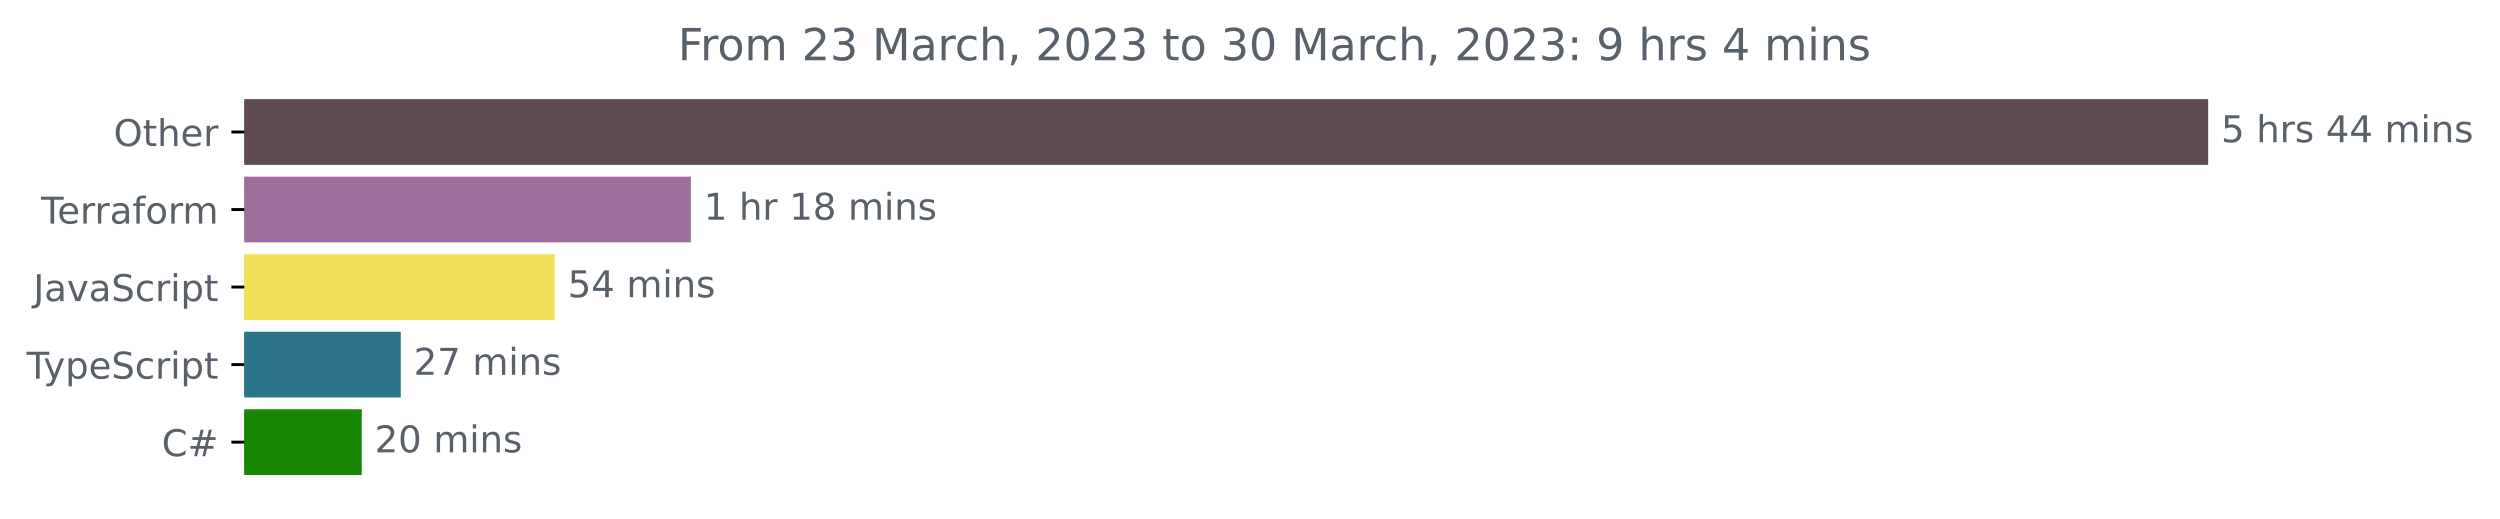
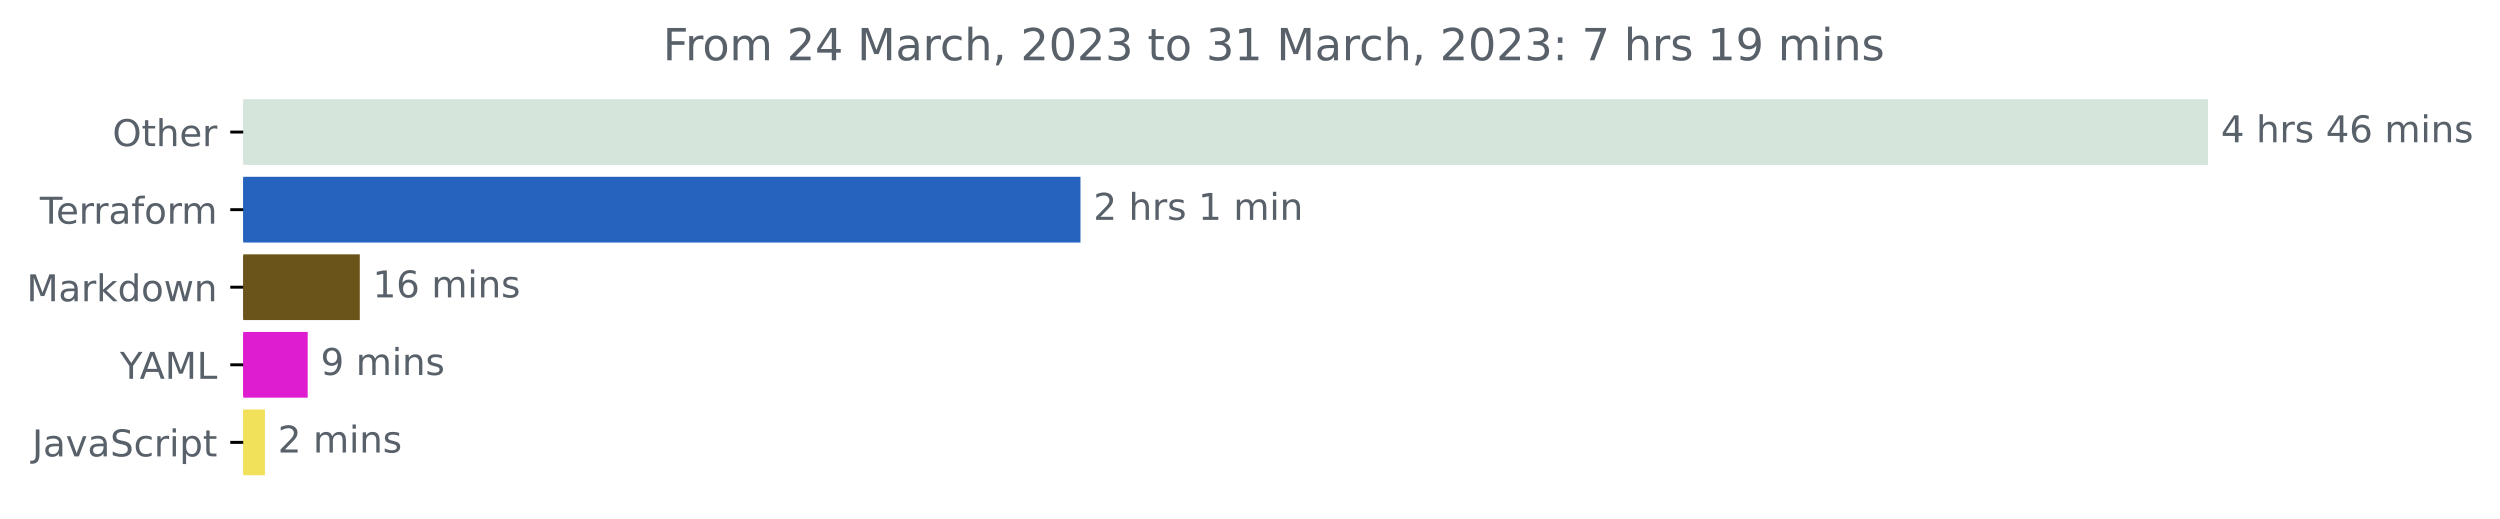
- <svg xmlns="http://www.w3.org/2000/svg" xmlns:xlink="http://www.w3.org/1999/xlink" width="677.144pt" height="140.398pt" viewBox="0 0 677.144 140.398" version="1.1">
+ <svg xmlns="http://www.w3.org/2000/svg" xmlns:xlink="http://www.w3.org/1999/xlink" width="676.815pt" height="140.398pt" viewBox="0 0 676.815 140.398" version="1.1">
  <defs>
    <style type="text/css">*{stroke-linejoin: round; stroke-linecap: butt}</style>
  </defs>
  <g id="figure_1">
    <g id="patch_1">
-       <path d="M -0 140.398  L 677.144 140.398  L 677.144 0  L -0 0  L -0 140.398  z " style="fill: none" />
+       <path d="M 0 140.398  L 676.815 140.398  L 676.815 0  L 0 0  L 0 140.398  z " style="fill: none" />
    </g>
    <g id="axes_1">
      <g id="patch_2">
-         <path d="M 66.17 27.358  L 597.599 27.358  L 597.599 44.158  L 66.17 44.158  z " clip-path="url(#p6c76fbb111)" style="fill: #5e4852; stroke: #5e4852; stroke-linejoin: miter" />
+         <path d="M 65.841 27.358  L 597.269 27.358  L 597.269 44.158  L 65.841 44.158  z " clip-path="url(#pd1658c42be)" style="fill: #d5e5dc; stroke: #d5e5dc; stroke-linejoin: miter" />
      </g>
      <g id="patch_3">
-         <path d="M 66.17 48.358  L 186.625 48.358  L 186.625 65.158  L 66.17 65.158  z " clip-path="url(#p6c76fbb111)" style="fill: #9d6f9a; stroke: #9d6f9a; stroke-linejoin: miter" />
+         <path d="M 65.841 48.358  L 292.012 48.358  L 292.012 65.158  L 65.841 65.158  z " clip-path="url(#pd1658c42be)" style="fill: #2663be; stroke: #2663be; stroke-linejoin: miter" />
      </g>
      <g id="patch_4">
-         <path d="M 66.17 69.358  L 149.775 69.358  L 149.775 86.158  L 66.17 86.158  z " clip-path="url(#p6c76fbb111)" style="fill: #f1e05a; stroke: #f1e05a; stroke-linejoin: miter" />
+         <path d="M 65.841 69.358  L 96.904 69.358  L 96.904 86.158  L 65.841 86.158  z " clip-path="url(#pd1658c42be)" style="fill: #6b541a; stroke: #6b541a; stroke-linejoin: miter" />
      </g>
      <g id="patch_5">
-         <path d="M 66.17 90.358  L 108.057 90.358  L 108.057 107.158  L 66.17 107.158  z " clip-path="url(#p6c76fbb111)" style="fill: #2b7489; stroke: #2b7489; stroke-linejoin: miter" />
+         <path d="M 65.841 90.358  L 82.799 90.358  L 82.799 107.158  L 65.841 107.158  z " clip-path="url(#pd1658c42be)" style="fill: #de1dd0; stroke: #de1dd0; stroke-linejoin: miter" />
      </g>
      <g id="patch_6">
-         <path d="M 66.17 111.358  L 97.48 111.358  L 97.48 128.158  L 66.17 128.158  z " clip-path="url(#p6c76fbb111)" style="fill: #178600; stroke: #178600; stroke-linejoin: miter" />
+         <path d="M 65.841 111.358  L 71.222 111.358  L 71.222 128.158  L 65.841 128.158  z " clip-path="url(#pd1658c42be)" style="fill: #f1e05a; stroke: #f1e05a; stroke-linejoin: miter" />
      </g>
      <g id="matplotlib.axis_1" />
      <g id="matplotlib.axis_2">
        <g id="ytick_1">
          <g id="line2d_1">
            <defs>
-               <path id="m4b74db4f70" d="M 0 0  L -3.5 0  " style="stroke: #000000; stroke-width: 0.8" />
+               <path id="m4459367526" d="M 0 0  L -3.5 0  " style="stroke: #000000; stroke-width: 0.8" />
            </defs>
            <g>
-               <use xlink:href="#m4b74db4f70" x="66.17" y="35.758" style="stroke: #000000; stroke-width: 0.8" />
+               <use xlink:href="#m4459367526" x="65.841" y="35.758" style="stroke: #000000; stroke-width: 0.8" />
            </g>
          </g>
          <g id="text_1">
-             <g style="fill: #586069" transform="translate(30.77656 39.55734)scale(0.1 -0.1)">
+             <g style="fill: #586069" transform="translate(30.44687 39.55734)scale(0.1 -0.1)">
              <defs>
                <path id="DejaVuSans-4f" d="M 2522 4238  Q 1834 4238 1429 3725  Q 1025 3213 1025 2328  Q 1025 1447 1429 934  Q 1834 422 2522 422  Q 3209 422 3611 934  Q 4013 1447 4013 2328  Q 4013 3213 3611 3725  Q 3209 4238 2522 4238  z M 2522 4750  Q 3503 4750 4090 4092  Q 4678 3434 4678 2328  Q 4678 1225 4090 567  Q 3503 -91 2522 -91  Q 1538 -91 948 565  Q 359 1222 359 2328  Q 359 3434 948 4092  Q 1538 4750 2522 4750  z " transform="scale(0.015625)" />
                <path id="DejaVuSans-74" d="M 1172 4494  L 1172 3500  L 2356 3500  L 2356 3053  L 1172 3053  L 1172 1153  Q 1172 725 1289 603  Q 1406 481 1766 481  L 2356 481  L 2356 0  L 1766 0  Q 1100 0 847 248  Q 594 497 594 1153  L 594 3053  L 172 3053  L 172 3500  L 594 3500  L 594 4494  L 1172 4494  z " transform="scale(0.015625)" />
                <path id="DejaVuSans-68" d="M 3513 2113  L 3513 0  L 2938 0  L 2938 2094  Q 2938 2591 2744 2837  Q 2550 3084 2163 3084  Q 1697 3084 1428 2787  Q 1159 2491 1159 1978  L 1159 0  L 581 0  L 581 4863  L 1159 4863  L 1159 2956  Q 1366 3272 1645 3428  Q 1925 3584 2291 3584  Q 2894 3584 3203 3211  Q 3513 2838 3513 2113  z " transform="scale(0.015625)" />
                <path id="DejaVuSans-65" d="M 3597 1894  L 3597 1613  L 953 1613  Q 991 1019 1311 708  Q 1631 397 2203 397  Q 2534 397 2845 478  Q 3156 559 3463 722  L 3463 178  Q 3153 47 2828 -22  Q 2503 -91 2169 -91  Q 1331 -91 842 396  Q 353 884 353 1716  Q 353 2575 817 3079  Q 1281 3584 2069 3584  Q 2775 3584 3186 3129  Q 3597 2675 3597 1894  z M 3022 2063  Q 3016 2534 2758 2815  Q 2500 3097 2075 3097  Q 1594 3097 1305 2825  Q 1016 2553 972 2059  L 3022 2063  z " transform="scale(0.015625)" />
                <path id="DejaVuSans-72" d="M 2631 2963  Q 2534 3019 2420 3045  Q 2306 3072 2169 3072  Q 1681 3072 1420 2755  Q 1159 2438 1159 1844  L 1159 0  L 581 0  L 581 3500  L 1159 3500  L 1159 2956  Q 1341 3275 1631 3429  Q 1922 3584 2338 3584  Q 2397 3584 2469 3576  Q 2541 3569 2628 3553  L 2631 2963  z " transform="scale(0.015625)" />
              </defs>
              <use xlink:href="#DejaVuSans-4f" />
              <use xlink:href="#DejaVuSans-74" x="78.711" />
              <use xlink:href="#DejaVuSans-68" x="117.92" />
              <use xlink:href="#DejaVuSans-65" x="181.299" />
              <use xlink:href="#DejaVuSans-72" x="242.822" />
            </g>
          </g>
        </g>
        <g id="ytick_2">
          <g id="line2d_2">
            <g>
-               <use xlink:href="#m4b74db4f70" x="66.17" y="56.758" style="stroke: #000000; stroke-width: 0.8" />
+               <use xlink:href="#m4459367526" x="65.841" y="56.758" style="stroke: #000000; stroke-width: 0.8" />
            </g>
          </g>
          <g id="text_2">
-             <g style="fill: #586069" transform="translate(11.11875 60.55734)scale(0.1 -0.1)">
+             <g style="fill: #586069" transform="translate(10.78906 60.55734)scale(0.1 -0.1)">
              <defs>
                <path id="DejaVuSans-54" d="M -19 4666  L 3928 4666  L 3928 4134  L 2272 4134  L 2272 0  L 1638 0  L 1638 4134  L -19 4134  L -19 4666  z " transform="scale(0.015625)" />
                <path id="DejaVuSans-61" d="M 2194 1759  Q 1497 1759 1228 1600  Q 959 1441 959 1056  Q 959 750 1161 570  Q 1363 391 1709 391  Q 2188 391 2477 730  Q 2766 1069 2766 1631  L 2766 1759  L 2194 1759  z M 3341 1997  L 3341 0  L 2766 0  L 2766 531  Q 2569 213 2275 61  Q 1981 -91 1556 -91  Q 1019 -91 701 211  Q 384 513 384 1019  Q 384 1609 779 1909  Q 1175 2209 1959 2209  L 2766 2209  L 2766 2266  Q 2766 2663 2505 2880  Q 2244 3097 1772 3097  Q 1472 3097 1187 3025  Q 903 2953 641 2809  L 641 3341  Q 956 3463 1253 3523  Q 1550 3584 1831 3584  Q 2591 3584 2966 3190  Q 3341 2797 3341 1997  z " transform="scale(0.015625)" />
                <path id="DejaVuSans-66" d="M 2375 4863  L 2375 4384  L 1825 4384  Q 1516 4384 1395 4259  Q 1275 4134 1275 3809  L 1275 3500  L 2222 3500  L 2222 3053  L 1275 3053  L 1275 0  L 697 0  L 697 3053  L 147 3053  L 147 3500  L 697 3500  L 697 3744  Q 697 4328 969 4595  Q 1241 4863 1831 4863  L 2375 4863  z " transform="scale(0.015625)" />
                <path id="DejaVuSans-6f" d="M 1959 3097  Q 1497 3097 1228 2736  Q 959 2375 959 1747  Q 959 1119 1226 758  Q 1494 397 1959 397  Q 2419 397 2687 759  Q 2956 1122 2956 1747  Q 2956 2369 2687 2733  Q 2419 3097 1959 3097  z M 1959 3584  Q 2709 3584 3137 3096  Q 3566 2609 3566 1747  Q 3566 888 3137 398  Q 2709 -91 1959 -91  Q 1206 -91 779 398  Q 353 888 353 1747  Q 353 2609 779 3096  Q 1206 3584 1959 3584  z " transform="scale(0.015625)" />
                <path id="DejaVuSans-6d" d="M 3328 2828  Q 3544 3216 3844 3400  Q 4144 3584 4550 3584  Q 5097 3584 5394 3201  Q 5691 2819 5691 2113  L 5691 0  L 5113 0  L 5113 2094  Q 5113 2597 4934 2840  Q 4756 3084 4391 3084  Q 3944 3084 3684 2787  Q 3425 2491 3425 1978  L 3425 0  L 2847 0  L 2847 2094  Q 2847 2600 2669 2842  Q 2491 3084 2119 3084  Q 1678 3084 1418 2786  Q 1159 2488 1159 1978  L 1159 0  L 581 0  L 581 3500  L 1159 3500  L 1159 2956  Q 1356 3278 1631 3431  Q 1906 3584 2284 3584  Q 2666 3584 2933 3390  Q 3200 3197 3328 2828  z " transform="scale(0.015625)" />
              </defs>
              <use xlink:href="#DejaVuSans-54" />
              <use xlink:href="#DejaVuSans-65" x="44.084" />
              <use xlink:href="#DejaVuSans-72" x="105.607" />
              <use xlink:href="#DejaVuSans-72" x="144.971" />
              <use xlink:href="#DejaVuSans-61" x="186.084" />
              <use xlink:href="#DejaVuSans-66" x="247.363" />
              <use xlink:href="#DejaVuSans-6f" x="282.568" />
              <use xlink:href="#DejaVuSans-72" x="343.75" />
              <use xlink:href="#DejaVuSans-6d" x="383.113" />
            </g>
          </g>
        </g>
        <g id="ytick_3">
          <g id="line2d_3">
            <g>
-               <use xlink:href="#m4b74db4f70" x="66.17" y="77.758" style="stroke: #000000; stroke-width: 0.8" />
+               <use xlink:href="#m4459367526" x="65.841" y="77.758" style="stroke: #000000; stroke-width: 0.8" />
            </g>
          </g>
          <g id="text_3">
-             <g style="fill: #586069" transform="translate(9.040625 81.55734)scale(0.1 -0.1)">
+             <g style="fill: #586069" transform="translate(7.2 81.55734)scale(0.1 -0.1)">
+               <defs>
+                 <path id="DejaVuSans-4d" d="M 628 4666  L 1569 4666  L 2759 1491  L 3956 4666  L 4897 4666  L 4897 0  L 4281 0  L 4281 4097  L 3078 897  L 2444 897  L 1241 4097  L 1241 0  L 628 0  L 628 4666  z " transform="scale(0.015625)" />
+                 <path id="DejaVuSans-6b" d="M 581 4863  L 1159 4863  L 1159 1991  L 2875 3500  L 3609 3500  L 1753 1863  L 3688 0  L 2938 0  L 1159 1709  L 1159 0  L 581 0  L 581 4863  z " transform="scale(0.015625)" />
+                 <path id="DejaVuSans-64" d="M 2906 2969  L 2906 4863  L 3481 4863  L 3481 0  L 2906 0  L 2906 525  Q 2725 213 2448 61  Q 2172 -91 1784 -91  Q 1150 -91 751 415  Q 353 922 353 1747  Q 353 2572 751 3078  Q 1150 3584 1784 3584  Q 2172 3584 2448 3432  Q 2725 3281 2906 2969  z M 947 1747  Q 947 1113 1208 752  Q 1469 391 1925 391  Q 2381 391 2643 752  Q 2906 1113 2906 1747  Q 2906 2381 2643 2742  Q 2381 3103 1925 3103  Q 1469 3103 1208 2742  Q 947 2381 947 1747  z " transform="scale(0.015625)" />
+                 <path id="DejaVuSans-77" d="M 269 3500  L 844 3500  L 1563 769  L 2278 3500  L 2956 3500  L 3675 769  L 4391 3500  L 4966 3500  L 4050 0  L 3372 0  L 2619 2869  L 1863 0  L 1184 0  L 269 3500  z " transform="scale(0.015625)" />
+                 <path id="DejaVuSans-6e" d="M 3513 2113  L 3513 0  L 2938 0  L 2938 2094  Q 2938 2591 2744 2837  Q 2550 3084 2163 3084  Q 1697 3084 1428 2787  Q 1159 2491 1159 1978  L 1159 0  L 581 0  L 581 3500  L 1159 3500  L 1159 2956  Q 1366 3272 1645 3428  Q 1925 3584 2291 3584  Q 2894 3584 3203 3211  Q 3513 2838 3513 2113  z " transform="scale(0.015625)" />
+               </defs>
+               <use xlink:href="#DejaVuSans-4d" />
+               <use xlink:href="#DejaVuSans-61" x="86.279" />
+               <use xlink:href="#DejaVuSans-72" x="147.559" />
+               <use xlink:href="#DejaVuSans-6b" x="188.672" />
+               <use xlink:href="#DejaVuSans-64" x="246.582" />
+               <use xlink:href="#DejaVuSans-6f" x="310.059" />
+               <use xlink:href="#DejaVuSans-77" x="371.24" />
+               <use xlink:href="#DejaVuSans-6e" x="453.027" />
+             </g>
+           </g>
+         </g>
+         <g id="ytick_4">
+           <g id="line2d_4">
+             <g>
+               <use xlink:href="#m4459367526" x="65.841" y="98.758" style="stroke: #000000; stroke-width: 0.8" />
+             </g>
+           </g>
+           <g id="text_4">
+             <g style="fill: #586069" transform="translate(32.46719 102.5573)scale(0.1 -0.1)">
+               <defs>
+                 <path id="DejaVuSans-59" d="M -13 4666  L 666 4666  L 1959 2747  L 3244 4666  L 3922 4666  L 2272 2222  L 2272 0  L 1638 0  L 1638 2222  L -13 4666  z " transform="scale(0.015625)" />
+                 <path id="DejaVuSans-41" d="M 2188 4044  L 1331 1722  L 3047 1722  L 2188 4044  z M 1831 4666  L 2547 4666  L 4325 0  L 3669 0  L 3244 1197  L 1141 1197  L 716 0  L 50 0  L 1831 4666  z " transform="scale(0.015625)" />
+                 <path id="DejaVuSans-4c" d="M 628 4666  L 1259 4666  L 1259 531  L 3531 531  L 3531 0  L 628 0  L 628 4666  z " transform="scale(0.015625)" />
+               </defs>
+               <use xlink:href="#DejaVuSans-59" />
+               <use xlink:href="#DejaVuSans-41" x="53.334" />
+               <use xlink:href="#DejaVuSans-4d" x="121.742" />
+               <use xlink:href="#DejaVuSans-4c" x="208.021" />
+             </g>
+           </g>
+         </g>
+         <g id="ytick_5">
+           <g id="line2d_5">
+             <g>
+               <use xlink:href="#m4459367526" x="65.841" y="119.758" style="stroke: #000000; stroke-width: 0.8" />
+             </g>
+           </g>
+           <g id="text_5">
+             <g style="fill: #586069" transform="translate(8.710938 123.5573)scale(0.1 -0.1)">
              <defs>
                <path id="DejaVuSans-4a" d="M 628 4666  L 1259 4666  L 1259 325  Q 1259 -519 939 -900  Q 619 -1281 -91 -1281  L -331 -1281  L -331 -750  L -134 -750  Q 284 -750 456 -515  Q 628 -281 628 325  L 628 4666  z " transform="scale(0.015625)" />
                <path id="DejaVuSans-76" d="M 191 3500  L 800 3500  L 1894 563  L 2988 3500  L 3597 3500  L 2284 0  L 1503 0  L 191 3500  z " transform="scale(0.015625)" />
                <path id="DejaVuSans-53" d="M 3425 4513  L 3425 3897  Q 3066 4069 2747 4153  Q 2428 4238 2131 4238  Q 1616 4238 1336 4038  Q 1056 3838 1056 3469  Q 1056 3159 1242 3001  Q 1428 2844 1947 2747  L 2328 2669  Q 3034 2534 3370 2195  Q 3706 1856 3706 1288  Q 3706 609 3251 259  Q 2797 -91 1919 -91  Q 1588 -91 1214 -16  Q 841 59 441 206  L 441 856  Q 825 641 1194 531  Q 1563 422 1919 422  Q 2459 422 2753 634  Q 3047 847 3047 1241  Q 3047 1584 2836 1778  Q 2625 1972 2144 2069  L 1759 2144  Q 1053 2284 737 2584  Q 422 2884 422 3419  Q 422 4038 858 4394  Q 1294 4750 2059 4750  Q 2388 4750 2728 4690  Q 3069 4631 3425 4513  z " transform="scale(0.015625)" />
                <path id="DejaVuSans-63" d="M 3122 3366  L 3122 2828  Q 2878 2963 2633 3030  Q 2388 3097 2138 3097  Q 1578 3097 1268 2742  Q 959 2388 959 1747  Q 959 1106 1268 751  Q 1578 397 2138 397  Q 2388 397 2633 464  Q 2878 531 3122 666  L 3122 134  Q 2881 22 2623 -34  Q 2366 -91 2075 -91  Q 1284 -91 818 406  Q 353 903 353 1747  Q 353 2603 823 3093  Q 1294 3584 2113 3584  Q 2378 3584 2631 3529  Q 2884 3475 3122 3366  z " transform="scale(0.015625)" />
                <path id="DejaVuSans-69" d="M 603 3500  L 1178 3500  L 1178 0  L 603 0  L 603 3500  z M 603 4863  L 1178 4863  L 1178 4134  L 603 4134  L 603 4863  z " transform="scale(0.015625)" />
                <path id="DejaVuSans-70" d="M 1159 525  L 1159 -1331  L 581 -1331  L 581 3500  L 1159 3500  L 1159 2969  Q 1341 3281 1617 3432  Q 1894 3584 2278 3584  Q 2916 3584 3314 3078  Q 3713 2572 3713 1747  Q 3713 922 3314 415  Q 2916 -91 2278 -91  Q 1894 -91 1617 61  Q 1341 213 1159 525  z M 3116 1747  Q 3116 2381 2855 2742  Q 2594 3103 2138 3103  Q 1681 3103 1420 2742  Q 1159 2381 1159 1747  Q 1159 1113 1420 752  Q 1681 391 2138 391  Q 2594 391 2855 752  Q 3116 1113 3116 1747  z " transform="scale(0.015625)" />
              </defs>
              <use xlink:href="#DejaVuSans-4a" />
              <use xlink:href="#DejaVuSans-61" x="29.492" />
              <use xlink:href="#DejaVuSans-76" x="90.771" />
              <use xlink:href="#DejaVuSans-61" x="149.951" />
              <use xlink:href="#DejaVuSans-53" x="211.23" />
              <use xlink:href="#DejaVuSans-63" x="274.707" />
              <use xlink:href="#DejaVuSans-72" x="329.688" />
              <use xlink:href="#DejaVuSans-69" x="370.801" />
              <use xlink:href="#DejaVuSans-70" x="398.584" />
              <use xlink:href="#DejaVuSans-74" x="462.061" />
            </g>
          </g>
        </g>
-         <g id="ytick_4">
-           <g id="line2d_4">
-             <g>
-               <use xlink:href="#m4b74db4f70" x="66.17" y="98.758" style="stroke: #000000; stroke-width: 0.8" />
-             </g>
-           </g>
-           <g id="text_4">
-             <g style="fill: #586069" transform="translate(7.2 102.5573)scale(0.1 -0.1)">
-               <defs>
-                 <path id="DejaVuSans-79" d="M 2059 -325  Q 1816 -950 1584 -1140  Q 1353 -1331 966 -1331  L 506 -1331  L 506 -850  L 844 -850  Q 1081 -850 1212 -737  Q 1344 -625 1503 -206  L 1606 56  L 191 3500  L 800 3500  L 1894 763  L 2988 3500  L 3597 3500  L 2059 -325  z " transform="scale(0.015625)" />
-               </defs>
-               <use xlink:href="#DejaVuSans-54" />
-               <use xlink:href="#DejaVuSans-79" x="45.459" />
-               <use xlink:href="#DejaVuSans-70" x="104.639" />
-               <use xlink:href="#DejaVuSans-65" x="168.115" />
-               <use xlink:href="#DejaVuSans-53" x="229.639" />
-               <use xlink:href="#DejaVuSans-63" x="293.115" />
-               <use xlink:href="#DejaVuSans-72" x="348.096" />
-               <use xlink:href="#DejaVuSans-69" x="389.209" />
-               <use xlink:href="#DejaVuSans-70" x="416.992" />
-               <use xlink:href="#DejaVuSans-74" x="480.469" />
-             </g>
-           </g>
-         </g>
-         <g id="ytick_5">
-           <g id="line2d_5">
-             <g>
-               <use xlink:href="#m4b74db4f70" x="66.17" y="119.758" style="stroke: #000000; stroke-width: 0.8" />
-             </g>
-           </g>
-           <g id="text_5">
-             <g style="fill: #586069" transform="translate(43.80781 123.5573)scale(0.1 -0.1)">
-               <defs>
-                 <path id="DejaVuSans-43" d="M 4122 4306  L 4122 3641  Q 3803 3938 3442 4084  Q 3081 4231 2675 4231  Q 1875 4231 1450 3742  Q 1025 3253 1025 2328  Q 1025 1406 1450 917  Q 1875 428 2675 428  Q 3081 428 3442 575  Q 3803 722 4122 1019  L 4122 359  Q 3791 134 3420 21  Q 3050 -91 2638 -91  Q 1578 -91 968 557  Q 359 1206 359 2328  Q 359 3453 968 4101  Q 1578 4750 2638 4750  Q 3056 4750 3426 4639  Q 3797 4528 4122 4306  z " transform="scale(0.015625)" />
-                 <path id="DejaVuSans-23" d="M 3272 2816  L 2363 2816  L 2100 1772  L 3016 1772  L 3272 2816  z M 2803 4594  L 2478 3297  L 3391 3297  L 3719 4594  L 4219 4594  L 3897 3297  L 4872 3297  L 4872 2816  L 3775 2816  L 3519 1772  L 4513 1772  L 4513 1294  L 3397 1294  L 3072 0  L 2572 0  L 2894 1294  L 1978 1294  L 1656 0  L 1153 0  L 1478 1294  L 494 1294  L 494 1772  L 1594 1772  L 1856 2816  L 850 2816  L 850 3297  L 1978 3297  L 2297 4594  L 2803 4594  z " transform="scale(0.015625)" />
-               </defs>
-               <use xlink:href="#DejaVuSans-43" />
-               <use xlink:href="#DejaVuSans-23" x="69.824" />
-             </g>
-           </g>
-         </g>
      </g>
      <g id="text_6">
-         <g style="fill: #586069" transform="translate(601.5989 38.5175)scale(0.1 -0.1)">
+         <g style="fill: #586069" transform="translate(601.2692 38.5175)scale(0.1 -0.1)">
          <defs>
-             <path id="DejaVuSans-35" d="M 691 4666  L 3169 4666  L 3169 4134  L 1269 4134  L 1269 2991  Q 1406 3038 1543 3061  Q 1681 3084 1819 3084  Q 2600 3084 3056 2656  Q 3513 2228 3513 1497  Q 3513 744 3044 326  Q 2575 -91 1722 -91  Q 1428 -91 1123 -41  Q 819 9 494 109  L 494 744  Q 775 591 1075 516  Q 1375 441 1709 441  Q 2250 441 2565 725  Q 2881 1009 2881 1497  Q 2881 1984 2565 2268  Q 2250 2553 1709 2553  Q 1456 2553 1204 2497  Q 953 2441 691 2322  L 691 4666  z " transform="scale(0.015625)" />
+             <path id="DejaVuSans-34" d="M 2419 4116  L 825 1625  L 2419 1625  L 2419 4116  z M 2253 4666  L 3047 4666  L 3047 1625  L 3713 1625  L 3713 1100  L 3047 1100  L 3047 0  L 2419 0  L 2419 1100  L 313 1100  L 313 1709  L 2253 4666  z " transform="scale(0.015625)" />
            <path id="DejaVuSans-20" transform="scale(0.015625)" />
            <path id="DejaVuSans-73" d="M 2834 3397  L 2834 2853  Q 2591 2978 2328 3040  Q 2066 3103 1784 3103  Q 1356 3103 1142 2972  Q 928 2841 928 2578  Q 928 2378 1081 2264  Q 1234 2150 1697 2047  L 1894 2003  Q 2506 1872 2764 1633  Q 3022 1394 3022 966  Q 3022 478 2636 193  Q 2250 -91 1575 -91  Q 1294 -91 989 -36  Q 684 19 347 128  L 347 722  Q 666 556 975 473  Q 1284 391 1588 391  Q 1994 391 2212 530  Q 2431 669 2431 922  Q 2431 1156 2273 1281  Q 2116 1406 1581 1522  L 1381 1569  Q 847 1681 609 1914  Q 372 2147 372 2553  Q 372 3047 722 3315  Q 1072 3584 1716 3584  Q 2034 3584 2315 3537  Q 2597 3491 2834 3397  z " transform="scale(0.015625)" />
-             <path id="DejaVuSans-34" d="M 2419 4116  L 825 1625  L 2419 1625  L 2419 4116  z M 2253 4666  L 3047 4666  L 3047 1625  L 3713 1625  L 3713 1100  L 3047 1100  L 3047 0  L 2419 0  L 2419 1100  L 313 1100  L 313 1709  L 2253 4666  z " transform="scale(0.015625)" />
-             <path id="DejaVuSans-6e" d="M 3513 2113  L 3513 0  L 2938 0  L 2938 2094  Q 2938 2591 2744 2837  Q 2550 3084 2163 3084  Q 1697 3084 1428 2787  Q 1159 2491 1159 1978  L 1159 0  L 581 0  L 581 3500  L 1159 3500  L 1159 2956  Q 1366 3272 1645 3428  Q 1925 3584 2291 3584  Q 2894 3584 3203 3211  Q 3513 2838 3513 2113  z " transform="scale(0.015625)" />
+             <path id="DejaVuSans-36" d="M 2113 2584  Q 1688 2584 1439 2293  Q 1191 2003 1191 1497  Q 1191 994 1439 701  Q 1688 409 2113 409  Q 2538 409 2786 701  Q 3034 994 3034 1497  Q 3034 2003 2786 2293  Q 2538 2584 2113 2584  z M 3366 4563  L 3366 3988  Q 3128 4100 2886 4159  Q 2644 4219 2406 4219  Q 1781 4219 1451 3797  Q 1122 3375 1075 2522  Q 1259 2794 1537 2939  Q 1816 3084 2150 3084  Q 2853 3084 3261 2657  Q 3669 2231 3669 1497  Q 3669 778 3244 343  Q 2819 -91 2113 -91  Q 1303 -91 875 529  Q 447 1150 447 2328  Q 447 3434 972 4092  Q 1497 4750 2381 4750  Q 2619 4750 2861 4703  Q 3103 4656 3366 4563  z " transform="scale(0.015625)" />
          </defs>
-           <use xlink:href="#DejaVuSans-35" />
+           <use xlink:href="#DejaVuSans-34" />
          <use xlink:href="#DejaVuSans-20" x="63.623" />
          <use xlink:href="#DejaVuSans-68" x="95.41" />
          <use xlink:href="#DejaVuSans-72" x="158.789" />
          <use xlink:href="#DejaVuSans-73" x="199.902" />
          <use xlink:href="#DejaVuSans-20" x="252.002" />
          <use xlink:href="#DejaVuSans-34" x="283.789" />
-           <use xlink:href="#DejaVuSans-34" x="347.412" />
+           <use xlink:href="#DejaVuSans-36" x="347.412" />
          <use xlink:href="#DejaVuSans-20" x="411.035" />
          <use xlink:href="#DejaVuSans-6d" x="442.822" />
          <use xlink:href="#DejaVuSans-69" x="540.234" />
          <use xlink:href="#DejaVuSans-6e" x="568.018" />
          <use xlink:href="#DejaVuSans-73" x="631.396" />
        </g>
      </g>
      <g id="text_7">
-         <g style="fill: #586069" transform="translate(190.6252 59.5175)scale(0.1 -0.1)">
+         <g style="fill: #586069" transform="translate(296.0117 59.5175)scale(0.1 -0.1)">
          <defs>
+             <path id="DejaVuSans-32" d="M 1228 531  L 3431 531  L 3431 0  L 469 0  L 469 531  Q 828 903 1448 1529  Q 2069 2156 2228 2338  Q 2531 2678 2651 2914  Q 2772 3150 2772 3378  Q 2772 3750 2511 3984  Q 2250 4219 1831 4219  Q 1534 4219 1204 4116  Q 875 4013 500 3803  L 500 4441  Q 881 4594 1212 4672  Q 1544 4750 1819 4750  Q 2544 4750 2975 4387  Q 3406 4025 3406 3419  Q 3406 3131 3298 2873  Q 3191 2616 2906 2266  Q 2828 2175 2409 1742  Q 1991 1309 1228 531  z " transform="scale(0.015625)" />
            <path id="DejaVuSans-31" d="M 794 531  L 1825 531  L 1825 4091  L 703 3866  L 703 4441  L 1819 4666  L 2450 4666  L 2450 531  L 3481 531  L 3481 0  L 794 0  L 794 531  z " transform="scale(0.015625)" />
-             <path id="DejaVuSans-38" d="M 2034 2216  Q 1584 2216 1326 1975  Q 1069 1734 1069 1313  Q 1069 891 1326 650  Q 1584 409 2034 409  Q 2484 409 2743 651  Q 3003 894 3003 1313  Q 3003 1734 2745 1975  Q 2488 2216 2034 2216  z M 1403 2484  Q 997 2584 770 2862  Q 544 3141 544 3541  Q 544 4100 942 4425  Q 1341 4750 2034 4750  Q 2731 4750 3128 4425  Q 3525 4100 3525 3541  Q 3525 3141 3298 2862  Q 3072 2584 2669 2484  Q 3125 2378 3379 2068  Q 3634 1759 3634 1313  Q 3634 634 3220 271  Q 2806 -91 2034 -91  Q 1263 -91 848 271  Q 434 634 434 1313  Q 434 1759 690 2068  Q 947 2378 1403 2484  z M 1172 3481  Q 1172 3119 1398 2916  Q 1625 2713 2034 2713  Q 2441 2713 2670 2916  Q 2900 3119 2900 3481  Q 2900 3844 2670 4047  Q 2441 4250 2034 4250  Q 1625 4250 1398 4047  Q 1172 3844 1172 3481  z " transform="scale(0.015625)" />
          </defs>
-           <use xlink:href="#DejaVuSans-31" />
+           <use xlink:href="#DejaVuSans-32" />
          <use xlink:href="#DejaVuSans-20" x="63.623" />
          <use xlink:href="#DejaVuSans-68" x="95.41" />
          <use xlink:href="#DejaVuSans-72" x="158.789" />
-           <use xlink:href="#DejaVuSans-20" x="199.902" />
-           <use xlink:href="#DejaVuSans-31" x="231.689" />
-           <use xlink:href="#DejaVuSans-38" x="295.312" />
-           <use xlink:href="#DejaVuSans-20" x="358.936" />
-           <use xlink:href="#DejaVuSans-6d" x="390.723" />
-           <use xlink:href="#DejaVuSans-69" x="488.135" />
-           <use xlink:href="#DejaVuSans-6e" x="515.918" />
-           <use xlink:href="#DejaVuSans-73" x="579.297" />
+           <use xlink:href="#DejaVuSans-73" x="199.902" />
+           <use xlink:href="#DejaVuSans-20" x="252.002" />
+           <use xlink:href="#DejaVuSans-31" x="283.789" />
+           <use xlink:href="#DejaVuSans-20" x="347.412" />
+           <use xlink:href="#DejaVuSans-6d" x="379.199" />
+           <use xlink:href="#DejaVuSans-69" x="476.611" />
+           <use xlink:href="#DejaVuSans-6e" x="504.395" />
        </g>
      </g>
      <g id="text_8">
-         <g style="fill: #586069" transform="translate(153.7752 80.5175)scale(0.1 -0.1)">
-           <use xlink:href="#DejaVuSans-35" />
-           <use xlink:href="#DejaVuSans-34" x="63.623" />
+         <g style="fill: #586069" transform="translate(100.9045 80.5175)scale(0.1 -0.1)">
+           <use xlink:href="#DejaVuSans-31" />
+           <use xlink:href="#DejaVuSans-36" x="63.623" />
          <use xlink:href="#DejaVuSans-20" x="127.246" />
          <use xlink:href="#DejaVuSans-6d" x="159.033" />
          <use xlink:href="#DejaVuSans-69" x="256.445" />
          <use xlink:href="#DejaVuSans-6e" x="284.229" />
          <use xlink:href="#DejaVuSans-73" x="347.607" />
        </g>
      </g>
      <g id="text_9">
-         <g style="fill: #586069" transform="translate(112.0567 101.5175)scale(0.1 -0.1)">
+         <g style="fill: #586069" transform="translate(86.79938 101.5175)scale(0.1 -0.1)">
          <defs>
-             <path id="DejaVuSans-32" d="M 1228 531  L 3431 531  L 3431 0  L 469 0  L 469 531  Q 828 903 1448 1529  Q 2069 2156 2228 2338  Q 2531 2678 2651 2914  Q 2772 3150 2772 3378  Q 2772 3750 2511 3984  Q 2250 4219 1831 4219  Q 1534 4219 1204 4116  Q 875 4013 500 3803  L 500 4441  Q 881 4594 1212 4672  Q 1544 4750 1819 4750  Q 2544 4750 2975 4387  Q 3406 4025 3406 3419  Q 3406 3131 3298 2873  Q 3191 2616 2906 2266  Q 2828 2175 2409 1742  Q 1991 1309 1228 531  z " transform="scale(0.015625)" />
-             <path id="DejaVuSans-37" d="M 525 4666  L 3525 4666  L 3525 4397  L 1831 0  L 1172 0  L 2766 4134  L 525 4134  L 525 4666  z " transform="scale(0.015625)" />
+             <path id="DejaVuSans-39" d="M 703 97  L 703 672  Q 941 559 1184 500  Q 1428 441 1663 441  Q 2288 441 2617 861  Q 2947 1281 2994 2138  Q 2813 1869 2534 1725  Q 2256 1581 1919 1581  Q 1219 1581 811 2004  Q 403 2428 403 3163  Q 403 3881 828 4315  Q 1253 4750 1959 4750  Q 2769 4750 3195 4129  Q 3622 3509 3622 2328  Q 3622 1225 3098 567  Q 2575 -91 1691 -91  Q 1453 -91 1209 -44  Q 966 3 703 97  z M 1959 2075  Q 2384 2075 2632 2365  Q 2881 2656 2881 3163  Q 2881 3666 2632 3958  Q 2384 4250 1959 4250  Q 1534 4250 1286 3958  Q 1038 3666 1038 3163  Q 1038 2656 1286 2365  Q 1534 2075 1959 2075  z " transform="scale(0.015625)" />
          </defs>
+           <use xlink:href="#DejaVuSans-39" />
+           <use xlink:href="#DejaVuSans-20" x="63.623" />
+           <use xlink:href="#DejaVuSans-6d" x="95.41" />
+           <use xlink:href="#DejaVuSans-69" x="192.822" />
+           <use xlink:href="#DejaVuSans-6e" x="220.605" />
+           <use xlink:href="#DejaVuSans-73" x="283.984" />
+         </g>
+       </g>
+       <g id="text_10">
+         <g style="fill: #586069" transform="translate(75.22177 122.5175)scale(0.1 -0.1)">
          <use xlink:href="#DejaVuSans-32" />
-           <use xlink:href="#DejaVuSans-37" x="63.623" />
-           <use xlink:href="#DejaVuSans-20" x="127.246" />
-           <use xlink:href="#DejaVuSans-6d" x="159.033" />
-           <use xlink:href="#DejaVuSans-69" x="256.445" />
-           <use xlink:href="#DejaVuSans-6e" x="284.229" />
-           <use xlink:href="#DejaVuSans-73" x="347.607" />
-         </g>
-       </g>
-       <g id="text_10">
-         <g style="fill: #586069" transform="translate(101.4802 122.5175)scale(0.1 -0.1)">
-           <defs>
-             <path id="DejaVuSans-30" d="M 2034 4250  Q 1547 4250 1301 3770  Q 1056 3291 1056 2328  Q 1056 1369 1301 889  Q 1547 409 2034 409  Q 2525 409 2770 889  Q 3016 1369 3016 2328  Q 3016 3291 2770 3770  Q 2525 4250 2034 4250  z M 2034 4750  Q 2819 4750 3233 4129  Q 3647 3509 3647 2328  Q 3647 1150 3233 529  Q 2819 -91 2034 -91  Q 1250 -91 836 529  Q 422 1150 422 2328  Q 422 3509 836 4129  Q 1250 4750 2034 4750  z " transform="scale(0.015625)" />
-           </defs>
-           <use xlink:href="#DejaVuSans-32" />
-           <use xlink:href="#DejaVuSans-30" x="63.623" />
-           <use xlink:href="#DejaVuSans-20" x="127.246" />
-           <use xlink:href="#DejaVuSans-6d" x="159.033" />
-           <use xlink:href="#DejaVuSans-69" x="256.445" />
-           <use xlink:href="#DejaVuSans-6e" x="284.229" />
-           <use xlink:href="#DejaVuSans-73" x="347.607" />
+           <use xlink:href="#DejaVuSans-20" x="63.623" />
+           <use xlink:href="#DejaVuSans-6d" x="95.41" />
+           <use xlink:href="#DejaVuSans-69" x="192.822" />
+           <use xlink:href="#DejaVuSans-6e" x="220.605" />
+           <use xlink:href="#DejaVuSans-73" x="283.984" />
        </g>
      </g>
      <g id="text_11">
-         <g style="fill: #586069" transform="translate(183.6203 16.31812)scale(0.12 -0.12)">
+         <g style="fill: #586069" transform="translate(179.4731 16.31812)scale(0.12 -0.12)">
          <defs>
            <path id="DejaVuSans-46" d="M 628 4666  L 3309 4666  L 3309 4134  L 1259 4134  L 1259 2759  L 3109 2759  L 3109 2228  L 1259 2228  L 1259 0  L 628 0  L 628 4666  z " transform="scale(0.015625)" />
+             <path id="DejaVuSans-2c" d="M 750 794  L 1409 794  L 1409 256  L 897 -744  L 494 -744  L 750 256  L 750 794  z " transform="scale(0.015625)" />
+             <path id="DejaVuSans-30" d="M 2034 4250  Q 1547 4250 1301 3770  Q 1056 3291 1056 2328  Q 1056 1369 1301 889  Q 1547 409 2034 409  Q 2525 409 2770 889  Q 3016 1369 3016 2328  Q 3016 3291 2770 3770  Q 2525 4250 2034 4250  z M 2034 4750  Q 2819 4750 3233 4129  Q 3647 3509 3647 2328  Q 3647 1150 3233 529  Q 2819 -91 2034 -91  Q 1250 -91 836 529  Q 422 1150 422 2328  Q 422 3509 836 4129  Q 1250 4750 2034 4750  z " transform="scale(0.015625)" />
            <path id="DejaVuSans-33" d="M 2597 2516  Q 3050 2419 3304 2112  Q 3559 1806 3559 1356  Q 3559 666 3084 287  Q 2609 -91 1734 -91  Q 1441 -91 1130 -33  Q 819 25 488 141  L 488 750  Q 750 597 1062 519  Q 1375 441 1716 441  Q 2309 441 2620 675  Q 2931 909 2931 1356  Q 2931 1769 2642 2001  Q 2353 2234 1838 2234  L 1294 2234  L 1294 2753  L 1863 2753  Q 2328 2753 2575 2939  Q 2822 3125 2822 3475  Q 2822 3834 2567 4026  Q 2313 4219 1838 4219  Q 1578 4219 1281 4162  Q 984 4106 628 3988  L 628 4550  Q 988 4650 1302 4700  Q 1616 4750 1894 4750  Q 2613 4750 3031 4423  Q 3450 4097 3450 3541  Q 3450 3153 3228 2886  Q 3006 2619 2597 2516  z " transform="scale(0.015625)" />
-             <path id="DejaVuSans-4d" d="M 628 4666  L 1569 4666  L 2759 1491  L 3956 4666  L 4897 4666  L 4897 0  L 4281 0  L 4281 4097  L 3078 897  L 2444 897  L 1241 4097  L 1241 0  L 628 0  L 628 4666  z " transform="scale(0.015625)" />
-             <path id="DejaVuSans-2c" d="M 750 794  L 1409 794  L 1409 256  L 897 -744  L 494 -744  L 750 256  L 750 794  z " transform="scale(0.015625)" />
            <path id="DejaVuSans-3a" d="M 750 794  L 1409 794  L 1409 0  L 750 0  L 750 794  z M 750 3309  L 1409 3309  L 1409 2516  L 750 2516  L 750 3309  z " transform="scale(0.015625)" />
-             <path id="DejaVuSans-39" d="M 703 97  L 703 672  Q 941 559 1184 500  Q 1428 441 1663 441  Q 2288 441 2617 861  Q 2947 1281 2994 2138  Q 2813 1869 2534 1725  Q 2256 1581 1919 1581  Q 1219 1581 811 2004  Q 403 2428 403 3163  Q 403 3881 828 4315  Q 1253 4750 1959 4750  Q 2769 4750 3195 4129  Q 3622 3509 3622 2328  Q 3622 1225 3098 567  Q 2575 -91 1691 -91  Q 1453 -91 1209 -44  Q 966 3 703 97  z M 1959 2075  Q 2384 2075 2632 2365  Q 2881 2656 2881 3163  Q 2881 3666 2632 3958  Q 2384 4250 1959 4250  Q 1534 4250 1286 3958  Q 1038 3666 1038 3163  Q 1038 2656 1286 2365  Q 1534 2075 1959 2075  z " transform="scale(0.015625)" />
+             <path id="DejaVuSans-37" d="M 525 4666  L 3525 4666  L 3525 4397  L 1831 0  L 1172 0  L 2766 4134  L 525 4134  L 525 4666  z " transform="scale(0.015625)" />
          </defs>
          <use xlink:href="#DejaVuSans-46" />
          <use xlink:href="#DejaVuSans-72" x="50.27" />
          <use xlink:href="#DejaVuSans-6f" x="89.133" />
          <use xlink:href="#DejaVuSans-6d" x="150.314" />
          <use xlink:href="#DejaVuSans-20" x="247.727" />
          <use xlink:href="#DejaVuSans-32" x="279.514" />
-           <use xlink:href="#DejaVuSans-33" x="343.137" />
+           <use xlink:href="#DejaVuSans-34" x="343.137" />
          <use xlink:href="#DejaVuSans-20" x="406.76" />
          <use xlink:href="#DejaVuSans-4d" x="438.547" />
          <use xlink:href="#DejaVuSans-61" x="524.826" />
          <use xlink:href="#DejaVuSans-72" x="586.105" />
          <use xlink:href="#DejaVuSans-63" x="624.969" />
          <use xlink:href="#DejaVuSans-68" x="679.949" />
          <use xlink:href="#DejaVuSans-2c" x="743.328" />
          <use xlink:href="#DejaVuSans-20" x="775.115" />
          <use xlink:href="#DejaVuSans-32" x="806.902" />
          <use xlink:href="#DejaVuSans-30" x="870.525" />
          <use xlink:href="#DejaVuSans-32" x="934.148" />
          <use xlink:href="#DejaVuSans-33" x="997.771" />
          <use xlink:href="#DejaVuSans-20" x="1061.395" />
          <use xlink:href="#DejaVuSans-74" x="1093.182" />
          <use xlink:href="#DejaVuSans-6f" x="1132.391" />
          <use xlink:href="#DejaVuSans-20" x="1193.572" />
          <use xlink:href="#DejaVuSans-33" x="1225.359" />
-           <use xlink:href="#DejaVuSans-30" x="1288.982" />
+           <use xlink:href="#DejaVuSans-31" x="1288.982" />
          <use xlink:href="#DejaVuSans-20" x="1352.605" />
          <use xlink:href="#DejaVuSans-4d" x="1384.393" />
          <use xlink:href="#DejaVuSans-61" x="1470.672" />
          <use xlink:href="#DejaVuSans-72" x="1531.951" />
          <use xlink:href="#DejaVuSans-63" x="1570.814" />
          <use xlink:href="#DejaVuSans-68" x="1625.795" />
          <use xlink:href="#DejaVuSans-2c" x="1689.174" />
          <use xlink:href="#DejaVuSans-20" x="1720.961" />
          <use xlink:href="#DejaVuSans-32" x="1752.748" />
          <use xlink:href="#DejaVuSans-30" x="1816.371" />
          <use xlink:href="#DejaVuSans-32" x="1879.994" />
          <use xlink:href="#DejaVuSans-33" x="1943.617" />
          <use xlink:href="#DejaVuSans-3a" x="2007.24" />
          <use xlink:href="#DejaVuSans-20" x="2040.932" />
-           <use xlink:href="#DejaVuSans-39" x="2072.719" />
+           <use xlink:href="#DejaVuSans-37" x="2072.719" />
          <use xlink:href="#DejaVuSans-20" x="2136.342" />
          <use xlink:href="#DejaVuSans-68" x="2168.129" />
          <use xlink:href="#DejaVuSans-72" x="2231.508" />
          <use xlink:href="#DejaVuSans-73" x="2272.621" />
          <use xlink:href="#DejaVuSans-20" x="2324.721" />
-           <use xlink:href="#DejaVuSans-34" x="2356.508" />
-           <use xlink:href="#DejaVuSans-20" x="2420.131" />
-           <use xlink:href="#DejaVuSans-6d" x="2451.918" />
-           <use xlink:href="#DejaVuSans-69" x="2549.33" />
-           <use xlink:href="#DejaVuSans-6e" x="2577.113" />
-           <use xlink:href="#DejaVuSans-73" x="2640.492" />
+           <use xlink:href="#DejaVuSans-31" x="2356.508" />
+           <use xlink:href="#DejaVuSans-39" x="2420.131" />
+           <use xlink:href="#DejaVuSans-20" x="2483.754" />
+           <use xlink:href="#DejaVuSans-6d" x="2515.541" />
+           <use xlink:href="#DejaVuSans-69" x="2612.953" />
+           <use xlink:href="#DejaVuSans-6e" x="2640.736" />
+           <use xlink:href="#DejaVuSans-73" x="2704.115" />
        </g>
      </g>
    </g>
  </g>
  <defs>
-     <clipPath id="p6c76fbb111">
-       <rect x="66.17" y="22.318" width="558" height="110.88" />
+     <clipPath id="pd1658c42be">
+       <rect x="65.841" y="22.318" width="558" height="110.88" />
    </clipPath>
  </defs>
</svg>
